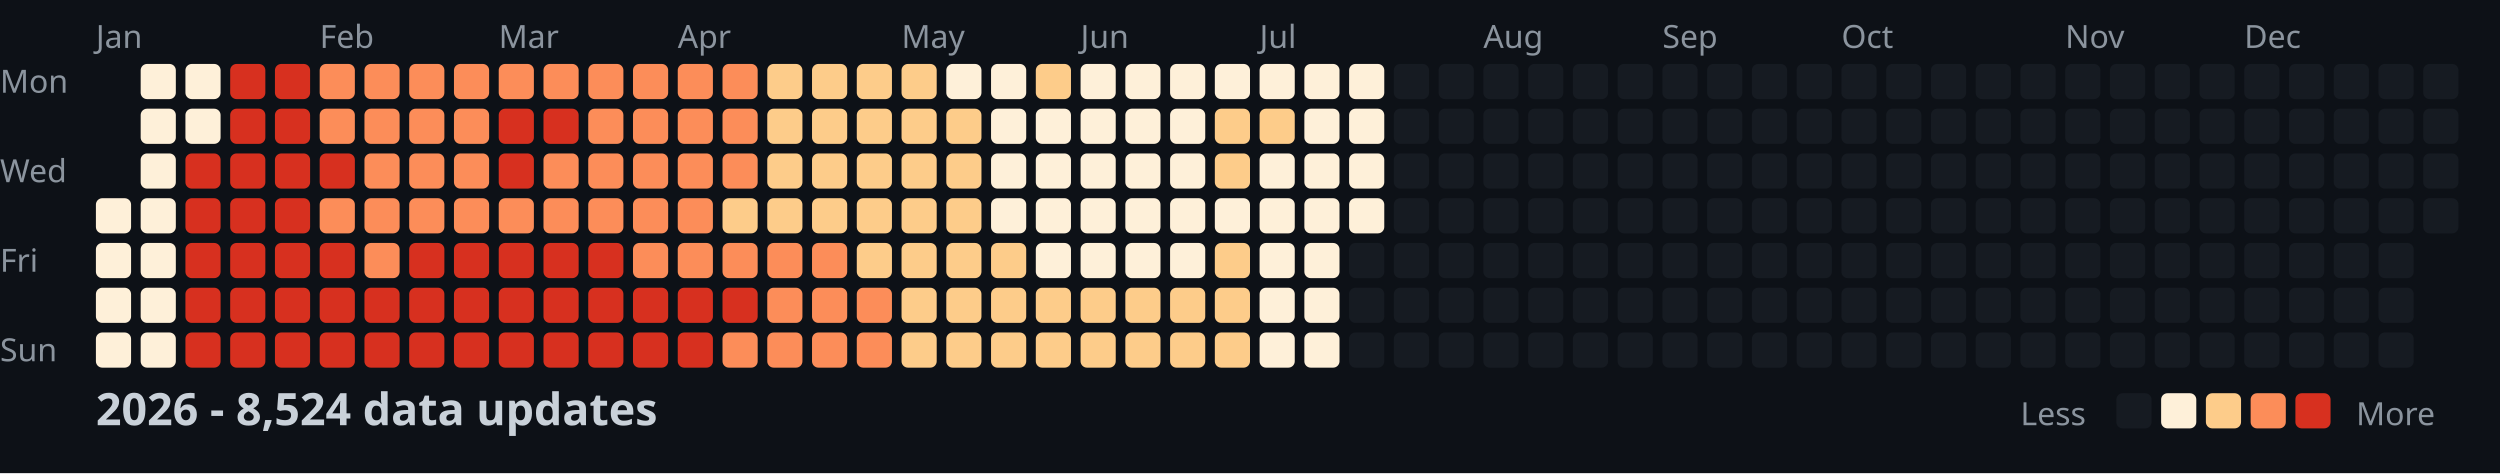
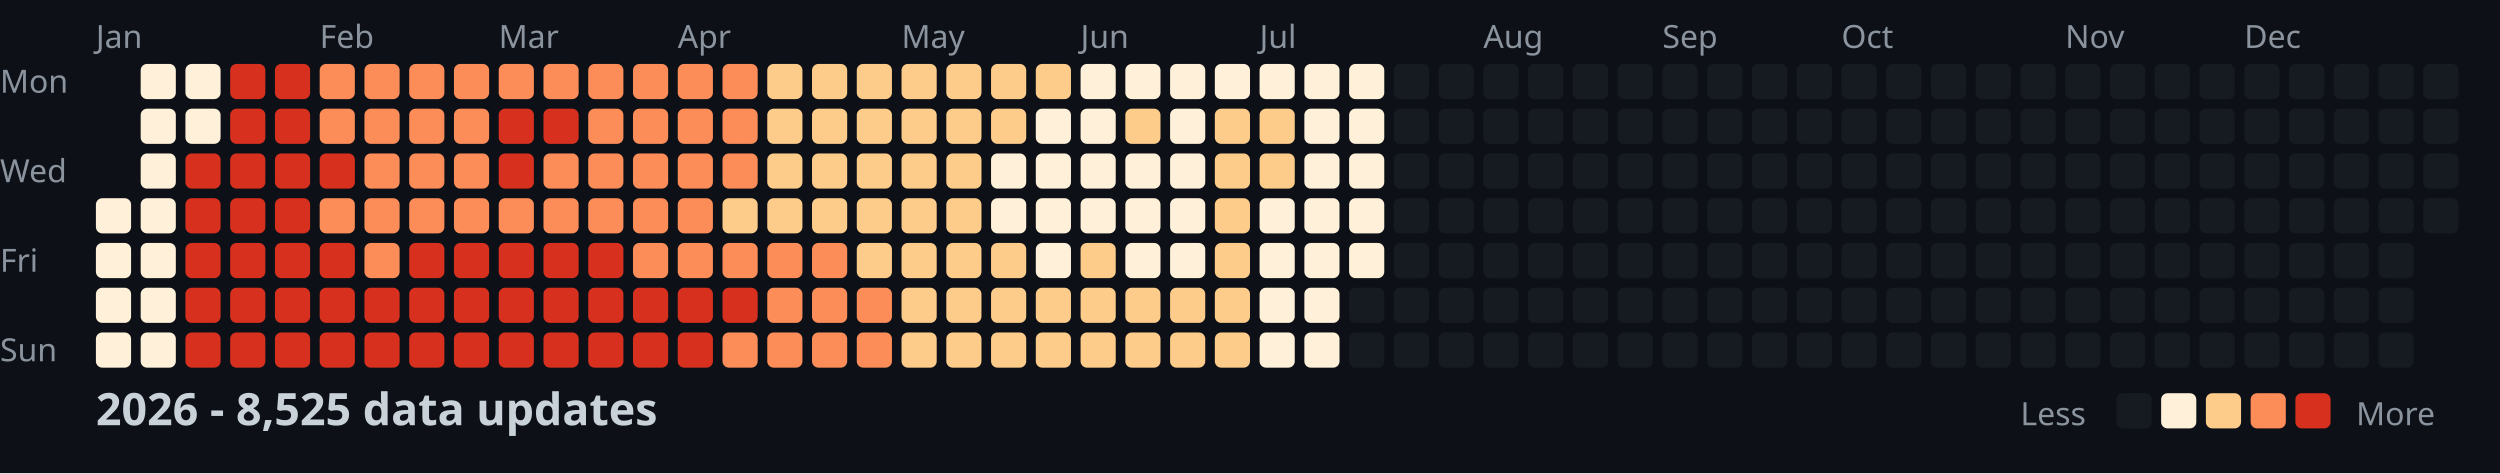
<svg xmlns="http://www.w3.org/2000/svg" width="782" height="148">
  <style>
    .month { font: 10px sans-serif; fill: #8b949e; }
    .day { font: 10px sans-serif; fill: #8b949e; }
    .title { font: bold 14px sans-serif; fill: #c9d1d9; }
    .legend { font: 10px sans-serif; fill: #8b949e; }
  </style>
  <rect width="100%" height="100%" fill="#0d1117" />
  <text x="0" y="29" class="day">Mon</text>
  <text x="0" y="57" class="day">Wed</text>
  <text x="0" y="85" class="day">Fri</text>
  <text x="0" y="113" class="day">Sun</text>
  <text x="30" y="15" class="month">Jan</text>
  <text x="100" y="15" class="month">Feb</text>
  <text x="156" y="15" class="month">Mar</text>
  <text x="212" y="15" class="month">Apr</text>
  <text x="282" y="15" class="month">May</text>
  <text x="338" y="15" class="month">Jun</text>
  <text x="394" y="15" class="month">Jul</text>
  <text x="464" y="15" class="month">Aug</text>
  <text x="520" y="15" class="month">Sep</text>
  <text x="576" y="15" class="month">Oct</text>
  <text x="646" y="15" class="month">Nov</text>
  <text x="702" y="15" class="month">Dec</text>
  <rect x="30" y="62" width="11" height="11" fill="#fef0d9" rx="2" />
  <rect x="30" y="76" width="11" height="11" fill="#fef0d9" rx="2" />
  <rect x="30" y="90" width="11" height="11" fill="#fef0d9" rx="2" />
  <rect x="30" y="104" width="11" height="11" fill="#fef0d9" rx="2" />
  <rect x="44" y="20" width="11" height="11" fill="#fef0d9" rx="2" />
  <rect x="44" y="34" width="11" height="11" fill="#fef0d9" rx="2" />
  <rect x="44" y="48" width="11" height="11" fill="#fef0d9" rx="2" />
  <rect x="44" y="62" width="11" height="11" fill="#fef0d9" rx="2" />
  <rect x="44" y="76" width="11" height="11" fill="#fef0d9" rx="2" />
  <rect x="44" y="90" width="11" height="11" fill="#fef0d9" rx="2" />
  <rect x="44" y="104" width="11" height="11" fill="#fef0d9" rx="2" />
  <rect x="58" y="20" width="11" height="11" fill="#fef0d9" rx="2" />
  <rect x="58" y="34" width="11" height="11" fill="#fef0d9" rx="2" />
  <rect x="58" y="48" width="11" height="11" fill="#d7301f" rx="2" />
  <rect x="58" y="62" width="11" height="11" fill="#d7301f" rx="2" />
  <rect x="58" y="76" width="11" height="11" fill="#d7301f" rx="2" />
  <rect x="58" y="90" width="11" height="11" fill="#d7301f" rx="2" />
  <rect x="58" y="104" width="11" height="11" fill="#d7301f" rx="2" />
  <rect x="72" y="20" width="11" height="11" fill="#d7301f" rx="2" />
  <rect x="72" y="34" width="11" height="11" fill="#d7301f" rx="2" />
  <rect x="72" y="48" width="11" height="11" fill="#d7301f" rx="2" />
  <rect x="72" y="62" width="11" height="11" fill="#d7301f" rx="2" />
  <rect x="72" y="76" width="11" height="11" fill="#d7301f" rx="2" />
  <rect x="72" y="90" width="11" height="11" fill="#d7301f" rx="2" />
  <rect x="72" y="104" width="11" height="11" fill="#d7301f" rx="2" />
  <rect x="86" y="20" width="11" height="11" fill="#d7301f" rx="2" />
  <rect x="86" y="34" width="11" height="11" fill="#d7301f" rx="2" />
  <rect x="86" y="48" width="11" height="11" fill="#d7301f" rx="2" />
  <rect x="86" y="62" width="11" height="11" fill="#d7301f" rx="2" />
  <rect x="86" y="76" width="11" height="11" fill="#d7301f" rx="2" />
  <rect x="86" y="90" width="11" height="11" fill="#d7301f" rx="2" />
  <rect x="86" y="104" width="11" height="11" fill="#d7301f" rx="2" />
  <rect x="100" y="20" width="11" height="11" fill="#fc8d59" rx="2" />
  <rect x="100" y="34" width="11" height="11" fill="#fc8d59" rx="2" />
  <rect x="100" y="48" width="11" height="11" fill="#d7301f" rx="2" />
  <rect x="100" y="62" width="11" height="11" fill="#fc8d59" rx="2" />
  <rect x="100" y="76" width="11" height="11" fill="#d7301f" rx="2" />
  <rect x="100" y="90" width="11" height="11" fill="#d7301f" rx="2" />
  <rect x="100" y="104" width="11" height="11" fill="#d7301f" rx="2" />
  <rect x="114" y="20" width="11" height="11" fill="#fc8d59" rx="2" />
  <rect x="114" y="34" width="11" height="11" fill="#fc8d59" rx="2" />
  <rect x="114" y="48" width="11" height="11" fill="#fc8d59" rx="2" />
  <rect x="114" y="62" width="11" height="11" fill="#fc8d59" rx="2" />
  <rect x="114" y="76" width="11" height="11" fill="#fc8d59" rx="2" />
  <rect x="114" y="90" width="11" height="11" fill="#d7301f" rx="2" />
  <rect x="114" y="104" width="11" height="11" fill="#d7301f" rx="2" />
  <rect x="128" y="20" width="11" height="11" fill="#fc8d59" rx="2" />
  <rect x="128" y="34" width="11" height="11" fill="#fc8d59" rx="2" />
  <rect x="128" y="48" width="11" height="11" fill="#fc8d59" rx="2" />
  <rect x="128" y="62" width="11" height="11" fill="#fc8d59" rx="2" />
  <rect x="128" y="76" width="11" height="11" fill="#d7301f" rx="2" />
  <rect x="128" y="90" width="11" height="11" fill="#d7301f" rx="2" />
  <rect x="128" y="104" width="11" height="11" fill="#d7301f" rx="2" />
  <rect x="142" y="20" width="11" height="11" fill="#fc8d59" rx="2" />
  <rect x="142" y="34" width="11" height="11" fill="#fc8d59" rx="2" />
  <rect x="142" y="48" width="11" height="11" fill="#fc8d59" rx="2" />
  <rect x="142" y="62" width="11" height="11" fill="#fc8d59" rx="2" />
  <rect x="142" y="76" width="11" height="11" fill="#d7301f" rx="2" />
  <rect x="142" y="90" width="11" height="11" fill="#d7301f" rx="2" />
  <rect x="142" y="104" width="11" height="11" fill="#d7301f" rx="2" />
  <rect x="156" y="20" width="11" height="11" fill="#fc8d59" rx="2" />
  <rect x="156" y="34" width="11" height="11" fill="#d7301f" rx="2" />
  <rect x="156" y="48" width="11" height="11" fill="#d7301f" rx="2" />
  <rect x="156" y="62" width="11" height="11" fill="#fc8d59" rx="2" />
  <rect x="156" y="76" width="11" height="11" fill="#d7301f" rx="2" />
  <rect x="156" y="90" width="11" height="11" fill="#d7301f" rx="2" />
  <rect x="156" y="104" width="11" height="11" fill="#d7301f" rx="2" />
  <rect x="170" y="20" width="11" height="11" fill="#fc8d59" rx="2" />
  <rect x="170" y="34" width="11" height="11" fill="#d7301f" rx="2" />
  <rect x="170" y="48" width="11" height="11" fill="#fc8d59" rx="2" />
  <rect x="170" y="62" width="11" height="11" fill="#fc8d59" rx="2" />
  <rect x="170" y="76" width="11" height="11" fill="#d7301f" rx="2" />
  <rect x="170" y="90" width="11" height="11" fill="#d7301f" rx="2" />
  <rect x="170" y="104" width="11" height="11" fill="#d7301f" rx="2" />
  <rect x="184" y="20" width="11" height="11" fill="#fc8d59" rx="2" />
  <rect x="184" y="34" width="11" height="11" fill="#fc8d59" rx="2" />
  <rect x="184" y="48" width="11" height="11" fill="#fc8d59" rx="2" />
  <rect x="184" y="62" width="11" height="11" fill="#fc8d59" rx="2" />
  <rect x="184" y="76" width="11" height="11" fill="#d7301f" rx="2" />
  <rect x="184" y="90" width="11" height="11" fill="#d7301f" rx="2" />
  <rect x="184" y="104" width="11" height="11" fill="#d7301f" rx="2" />
  <rect x="198" y="20" width="11" height="11" fill="#fc8d59" rx="2" />
  <rect x="198" y="34" width="11" height="11" fill="#fc8d59" rx="2" />
  <rect x="198" y="48" width="11" height="11" fill="#fc8d59" rx="2" />
  <rect x="198" y="62" width="11" height="11" fill="#fc8d59" rx="2" />
  <rect x="198" y="76" width="11" height="11" fill="#fc8d59" rx="2" />
  <rect x="198" y="90" width="11" height="11" fill="#d7301f" rx="2" />
  <rect x="198" y="104" width="11" height="11" fill="#d7301f" rx="2" />
  <rect x="212" y="20" width="11" height="11" fill="#fc8d59" rx="2" />
  <rect x="212" y="34" width="11" height="11" fill="#fc8d59" rx="2" />
  <rect x="212" y="48" width="11" height="11" fill="#fc8d59" rx="2" />
  <rect x="212" y="62" width="11" height="11" fill="#fc8d59" rx="2" />
  <rect x="212" y="76" width="11" height="11" fill="#fc8d59" rx="2" />
  <rect x="212" y="90" width="11" height="11" fill="#d7301f" rx="2" />
  <rect x="212" y="104" width="11" height="11" fill="#d7301f" rx="2" />
  <rect x="226" y="20" width="11" height="11" fill="#fc8d59" rx="2" />
  <rect x="226" y="34" width="11" height="11" fill="#fc8d59" rx="2" />
  <rect x="226" y="48" width="11" height="11" fill="#fc8d59" rx="2" />
  <rect x="226" y="62" width="11" height="11" fill="#fdcc8a" rx="2" />
  <rect x="226" y="76" width="11" height="11" fill="#fc8d59" rx="2" />
  <rect x="226" y="90" width="11" height="11" fill="#d7301f" rx="2" />
  <rect x="226" y="104" width="11" height="11" fill="#fc8d59" rx="2" />
  <rect x="240" y="20" width="11" height="11" fill="#fdcc8a" rx="2" />
  <rect x="240" y="34" width="11" height="11" fill="#fdcc8a" rx="2" />
  <rect x="240" y="48" width="11" height="11" fill="#fdcc8a" rx="2" />
  <rect x="240" y="62" width="11" height="11" fill="#fdcc8a" rx="2" />
  <rect x="240" y="76" width="11" height="11" fill="#fc8d59" rx="2" />
  <rect x="240" y="90" width="11" height="11" fill="#fc8d59" rx="2" />
  <rect x="240" y="104" width="11" height="11" fill="#fc8d59" rx="2" />
  <rect x="254" y="20" width="11" height="11" fill="#fdcc8a" rx="2" />
  <rect x="254" y="34" width="11" height="11" fill="#fdcc8a" rx="2" />
  <rect x="254" y="48" width="11" height="11" fill="#fdcc8a" rx="2" />
  <rect x="254" y="62" width="11" height="11" fill="#fdcc8a" rx="2" />
  <rect x="254" y="76" width="11" height="11" fill="#fc8d59" rx="2" />
  <rect x="254" y="90" width="11" height="11" fill="#fc8d59" rx="2" />
  <rect x="254" y="104" width="11" height="11" fill="#fc8d59" rx="2" />
  <rect x="268" y="20" width="11" height="11" fill="#fdcc8a" rx="2" />
  <rect x="268" y="34" width="11" height="11" fill="#fdcc8a" rx="2" />
  <rect x="268" y="48" width="11" height="11" fill="#fdcc8a" rx="2" />
  <rect x="268" y="62" width="11" height="11" fill="#fdcc8a" rx="2" />
  <rect x="268" y="76" width="11" height="11" fill="#fdcc8a" rx="2" />
  <rect x="268" y="90" width="11" height="11" fill="#fc8d59" rx="2" />
  <rect x="268" y="104" width="11" height="11" fill="#fc8d59" rx="2" />
  <rect x="282" y="20" width="11" height="11" fill="#fdcc8a" rx="2" />
  <rect x="282" y="34" width="11" height="11" fill="#fdcc8a" rx="2" />
  <rect x="282" y="48" width="11" height="11" fill="#fdcc8a" rx="2" />
  <rect x="282" y="62" width="11" height="11" fill="#fdcc8a" rx="2" />
  <rect x="282" y="76" width="11" height="11" fill="#fdcc8a" rx="2" />
  <rect x="282" y="90" width="11" height="11" fill="#fdcc8a" rx="2" />
  <rect x="282" y="104" width="11" height="11" fill="#fdcc8a" rx="2" />
-   <rect x="296" y="20" width="11" height="11" fill="#fef0d9" rx="2" />
+   <rect x="296" y="20" width="11" height="11" fill="#fdcc8a" rx="2" />
  <rect x="296" y="34" width="11" height="11" fill="#fdcc8a" rx="2" />
  <rect x="296" y="48" width="11" height="11" fill="#fdcc8a" rx="2" />
  <rect x="296" y="62" width="11" height="11" fill="#fdcc8a" rx="2" />
  <rect x="296" y="76" width="11" height="11" fill="#fdcc8a" rx="2" />
  <rect x="296" y="90" width="11" height="11" fill="#fdcc8a" rx="2" />
  <rect x="296" y="104" width="11" height="11" fill="#fdcc8a" rx="2" />
-   <rect x="310" y="20" width="11" height="11" fill="#fef0d9" rx="2" />
-   <rect x="310" y="34" width="11" height="11" fill="#fef0d9" rx="2" />
+   <rect x="310" y="20" width="11" height="11" fill="#fdcc8a" rx="2" />
+   <rect x="310" y="34" width="11" height="11" fill="#fdcc8a" rx="2" />
  <rect x="310" y="48" width="11" height="11" fill="#fef0d9" rx="2" />
  <rect x="310" y="62" width="11" height="11" fill="#fef0d9" rx="2" />
  <rect x="310" y="76" width="11" height="11" fill="#fdcc8a" rx="2" />
  <rect x="310" y="90" width="11" height="11" fill="#fdcc8a" rx="2" />
  <rect x="310" y="104" width="11" height="11" fill="#fdcc8a" rx="2" />
  <rect x="324" y="20" width="11" height="11" fill="#fdcc8a" rx="2" />
  <rect x="324" y="34" width="11" height="11" fill="#fef0d9" rx="2" />
  <rect x="324" y="48" width="11" height="11" fill="#fef0d9" rx="2" />
  <rect x="324" y="62" width="11" height="11" fill="#fef0d9" rx="2" />
  <rect x="324" y="76" width="11" height="11" fill="#fef0d9" rx="2" />
  <rect x="324" y="90" width="11" height="11" fill="#fdcc8a" rx="2" />
  <rect x="324" y="104" width="11" height="11" fill="#fdcc8a" rx="2" />
  <rect x="338" y="20" width="11" height="11" fill="#fef0d9" rx="2" />
  <rect x="338" y="34" width="11" height="11" fill="#fef0d9" rx="2" />
  <rect x="338" y="48" width="11" height="11" fill="#fef0d9" rx="2" />
  <rect x="338" y="62" width="11" height="11" fill="#fef0d9" rx="2" />
-   <rect x="338" y="76" width="11" height="11" fill="#fef0d9" rx="2" />
+   <rect x="338" y="76" width="11" height="11" fill="#fdcc8a" rx="2" />
  <rect x="338" y="90" width="11" height="11" fill="#fdcc8a" rx="2" />
  <rect x="338" y="104" width="11" height="11" fill="#fdcc8a" rx="2" />
  <rect x="352" y="20" width="11" height="11" fill="#fef0d9" rx="2" />
-   <rect x="352" y="34" width="11" height="11" fill="#fef0d9" rx="2" />
+   <rect x="352" y="34" width="11" height="11" fill="#fdcc8a" rx="2" />
  <rect x="352" y="48" width="11" height="11" fill="#fef0d9" rx="2" />
  <rect x="352" y="62" width="11" height="11" fill="#fef0d9" rx="2" />
  <rect x="352" y="76" width="11" height="11" fill="#fef0d9" rx="2" />
  <rect x="352" y="90" width="11" height="11" fill="#fdcc8a" rx="2" />
  <rect x="352" y="104" width="11" height="11" fill="#fdcc8a" rx="2" />
  <rect x="366" y="20" width="11" height="11" fill="#fef0d9" rx="2" />
  <rect x="366" y="34" width="11" height="11" fill="#fef0d9" rx="2" />
  <rect x="366" y="48" width="11" height="11" fill="#fef0d9" rx="2" />
  <rect x="366" y="62" width="11" height="11" fill="#fef0d9" rx="2" />
  <rect x="366" y="76" width="11" height="11" fill="#fef0d9" rx="2" />
  <rect x="366" y="90" width="11" height="11" fill="#fdcc8a" rx="2" />
  <rect x="366" y="104" width="11" height="11" fill="#fdcc8a" rx="2" />
  <rect x="380" y="20" width="11" height="11" fill="#fef0d9" rx="2" />
  <rect x="380" y="34" width="11" height="11" fill="#fdcc8a" rx="2" />
  <rect x="380" y="48" width="11" height="11" fill="#fdcc8a" rx="2" />
-   <rect x="380" y="62" width="11" height="11" fill="#fef0d9" rx="2" />
+   <rect x="380" y="62" width="11" height="11" fill="#fdcc8a" rx="2" />
  <rect x="380" y="76" width="11" height="11" fill="#fdcc8a" rx="2" />
  <rect x="380" y="90" width="11" height="11" fill="#fdcc8a" rx="2" />
  <rect x="380" y="104" width="11" height="11" fill="#fdcc8a" rx="2" />
  <rect x="394" y="20" width="11" height="11" fill="#fef0d9" rx="2" />
  <rect x="394" y="34" width="11" height="11" fill="#fdcc8a" rx="2" />
-   <rect x="394" y="48" width="11" height="11" fill="#fef0d9" rx="2" />
+   <rect x="394" y="48" width="11" height="11" fill="#fdcc8a" rx="2" />
  <rect x="394" y="62" width="11" height="11" fill="#fef0d9" rx="2" />
  <rect x="394" y="76" width="11" height="11" fill="#fef0d9" rx="2" />
  <rect x="394" y="90" width="11" height="11" fill="#fef0d9" rx="2" />
  <rect x="394" y="104" width="11" height="11" fill="#fef0d9" rx="2" />
  <rect x="408" y="20" width="11" height="11" fill="#fef0d9" rx="2" />
  <rect x="408" y="34" width="11" height="11" fill="#fef0d9" rx="2" />
  <rect x="408" y="48" width="11" height="11" fill="#fef0d9" rx="2" />
  <rect x="408" y="62" width="11" height="11" fill="#fef0d9" rx="2" />
  <rect x="408" y="76" width="11" height="11" fill="#fef0d9" rx="2" />
  <rect x="408" y="90" width="11" height="11" fill="#fef0d9" rx="2" />
  <rect x="408" y="104" width="11" height="11" fill="#fef0d9" rx="2" />
  <rect x="422" y="20" width="11" height="11" fill="#fef0d9" rx="2" />
  <rect x="422" y="34" width="11" height="11" fill="#fef0d9" rx="2" />
  <rect x="422" y="48" width="11" height="11" fill="#fef0d9" rx="2" />
  <rect x="422" y="62" width="11" height="11" fill="#fef0d9" rx="2" />
-   <rect x="422" y="76" width="11" height="11" fill="#161b22" rx="2" />
+   <rect x="422" y="76" width="11" height="11" fill="#fef0d9" rx="2" />
  <rect x="422" y="90" width="11" height="11" fill="#161b22" rx="2" />
  <rect x="422" y="104" width="11" height="11" fill="#161b22" rx="2" />
  <rect x="436" y="20" width="11" height="11" fill="#161b22" rx="2" />
  <rect x="436" y="34" width="11" height="11" fill="#161b22" rx="2" />
  <rect x="436" y="48" width="11" height="11" fill="#161b22" rx="2" />
  <rect x="436" y="62" width="11" height="11" fill="#161b22" rx="2" />
  <rect x="436" y="76" width="11" height="11" fill="#161b22" rx="2" />
  <rect x="436" y="90" width="11" height="11" fill="#161b22" rx="2" />
  <rect x="436" y="104" width="11" height="11" fill="#161b22" rx="2" />
  <rect x="450" y="20" width="11" height="11" fill="#161b22" rx="2" />
  <rect x="450" y="34" width="11" height="11" fill="#161b22" rx="2" />
  <rect x="450" y="48" width="11" height="11" fill="#161b22" rx="2" />
  <rect x="450" y="62" width="11" height="11" fill="#161b22" rx="2" />
  <rect x="450" y="76" width="11" height="11" fill="#161b22" rx="2" />
  <rect x="450" y="90" width="11" height="11" fill="#161b22" rx="2" />
  <rect x="450" y="104" width="11" height="11" fill="#161b22" rx="2" />
  <rect x="464" y="20" width="11" height="11" fill="#161b22" rx="2" />
  <rect x="464" y="34" width="11" height="11" fill="#161b22" rx="2" />
  <rect x="464" y="48" width="11" height="11" fill="#161b22" rx="2" />
  <rect x="464" y="62" width="11" height="11" fill="#161b22" rx="2" />
  <rect x="464" y="76" width="11" height="11" fill="#161b22" rx="2" />
  <rect x="464" y="90" width="11" height="11" fill="#161b22" rx="2" />
  <rect x="464" y="104" width="11" height="11" fill="#161b22" rx="2" />
  <rect x="478" y="20" width="11" height="11" fill="#161b22" rx="2" />
  <rect x="478" y="34" width="11" height="11" fill="#161b22" rx="2" />
  <rect x="478" y="48" width="11" height="11" fill="#161b22" rx="2" />
  <rect x="478" y="62" width="11" height="11" fill="#161b22" rx="2" />
  <rect x="478" y="76" width="11" height="11" fill="#161b22" rx="2" />
  <rect x="478" y="90" width="11" height="11" fill="#161b22" rx="2" />
  <rect x="478" y="104" width="11" height="11" fill="#161b22" rx="2" />
  <rect x="492" y="20" width="11" height="11" fill="#161b22" rx="2" />
  <rect x="492" y="34" width="11" height="11" fill="#161b22" rx="2" />
  <rect x="492" y="48" width="11" height="11" fill="#161b22" rx="2" />
  <rect x="492" y="62" width="11" height="11" fill="#161b22" rx="2" />
  <rect x="492" y="76" width="11" height="11" fill="#161b22" rx="2" />
  <rect x="492" y="90" width="11" height="11" fill="#161b22" rx="2" />
  <rect x="492" y="104" width="11" height="11" fill="#161b22" rx="2" />
  <rect x="506" y="20" width="11" height="11" fill="#161b22" rx="2" />
  <rect x="506" y="34" width="11" height="11" fill="#161b22" rx="2" />
  <rect x="506" y="48" width="11" height="11" fill="#161b22" rx="2" />
  <rect x="506" y="62" width="11" height="11" fill="#161b22" rx="2" />
  <rect x="506" y="76" width="11" height="11" fill="#161b22" rx="2" />
  <rect x="506" y="90" width="11" height="11" fill="#161b22" rx="2" />
  <rect x="506" y="104" width="11" height="11" fill="#161b22" rx="2" />
  <rect x="520" y="20" width="11" height="11" fill="#161b22" rx="2" />
  <rect x="520" y="34" width="11" height="11" fill="#161b22" rx="2" />
  <rect x="520" y="48" width="11" height="11" fill="#161b22" rx="2" />
  <rect x="520" y="62" width="11" height="11" fill="#161b22" rx="2" />
  <rect x="520" y="76" width="11" height="11" fill="#161b22" rx="2" />
  <rect x="520" y="90" width="11" height="11" fill="#161b22" rx="2" />
  <rect x="520" y="104" width="11" height="11" fill="#161b22" rx="2" />
  <rect x="534" y="20" width="11" height="11" fill="#161b22" rx="2" />
  <rect x="534" y="34" width="11" height="11" fill="#161b22" rx="2" />
  <rect x="534" y="48" width="11" height="11" fill="#161b22" rx="2" />
  <rect x="534" y="62" width="11" height="11" fill="#161b22" rx="2" />
  <rect x="534" y="76" width="11" height="11" fill="#161b22" rx="2" />
  <rect x="534" y="90" width="11" height="11" fill="#161b22" rx="2" />
  <rect x="534" y="104" width="11" height="11" fill="#161b22" rx="2" />
  <rect x="548" y="20" width="11" height="11" fill="#161b22" rx="2" />
  <rect x="548" y="34" width="11" height="11" fill="#161b22" rx="2" />
  <rect x="548" y="48" width="11" height="11" fill="#161b22" rx="2" />
  <rect x="548" y="62" width="11" height="11" fill="#161b22" rx="2" />
  <rect x="548" y="76" width="11" height="11" fill="#161b22" rx="2" />
  <rect x="548" y="90" width="11" height="11" fill="#161b22" rx="2" />
  <rect x="548" y="104" width="11" height="11" fill="#161b22" rx="2" />
  <rect x="562" y="20" width="11" height="11" fill="#161b22" rx="2" />
  <rect x="562" y="34" width="11" height="11" fill="#161b22" rx="2" />
  <rect x="562" y="48" width="11" height="11" fill="#161b22" rx="2" />
  <rect x="562" y="62" width="11" height="11" fill="#161b22" rx="2" />
  <rect x="562" y="76" width="11" height="11" fill="#161b22" rx="2" />
  <rect x="562" y="90" width="11" height="11" fill="#161b22" rx="2" />
  <rect x="562" y="104" width="11" height="11" fill="#161b22" rx="2" />
  <rect x="576" y="20" width="11" height="11" fill="#161b22" rx="2" />
  <rect x="576" y="34" width="11" height="11" fill="#161b22" rx="2" />
  <rect x="576" y="48" width="11" height="11" fill="#161b22" rx="2" />
  <rect x="576" y="62" width="11" height="11" fill="#161b22" rx="2" />
  <rect x="576" y="76" width="11" height="11" fill="#161b22" rx="2" />
  <rect x="576" y="90" width="11" height="11" fill="#161b22" rx="2" />
  <rect x="576" y="104" width="11" height="11" fill="#161b22" rx="2" />
  <rect x="590" y="20" width="11" height="11" fill="#161b22" rx="2" />
  <rect x="590" y="34" width="11" height="11" fill="#161b22" rx="2" />
  <rect x="590" y="48" width="11" height="11" fill="#161b22" rx="2" />
  <rect x="590" y="62" width="11" height="11" fill="#161b22" rx="2" />
  <rect x="590" y="76" width="11" height="11" fill="#161b22" rx="2" />
  <rect x="590" y="90" width="11" height="11" fill="#161b22" rx="2" />
  <rect x="590" y="104" width="11" height="11" fill="#161b22" rx="2" />
  <rect x="604" y="20" width="11" height="11" fill="#161b22" rx="2" />
  <rect x="604" y="34" width="11" height="11" fill="#161b22" rx="2" />
  <rect x="604" y="48" width="11" height="11" fill="#161b22" rx="2" />
  <rect x="604" y="62" width="11" height="11" fill="#161b22" rx="2" />
  <rect x="604" y="76" width="11" height="11" fill="#161b22" rx="2" />
  <rect x="604" y="90" width="11" height="11" fill="#161b22" rx="2" />
  <rect x="604" y="104" width="11" height="11" fill="#161b22" rx="2" />
  <rect x="618" y="20" width="11" height="11" fill="#161b22" rx="2" />
  <rect x="618" y="34" width="11" height="11" fill="#161b22" rx="2" />
  <rect x="618" y="48" width="11" height="11" fill="#161b22" rx="2" />
  <rect x="618" y="62" width="11" height="11" fill="#161b22" rx="2" />
  <rect x="618" y="76" width="11" height="11" fill="#161b22" rx="2" />
  <rect x="618" y="90" width="11" height="11" fill="#161b22" rx="2" />
  <rect x="618" y="104" width="11" height="11" fill="#161b22" rx="2" />
  <rect x="632" y="20" width="11" height="11" fill="#161b22" rx="2" />
  <rect x="632" y="34" width="11" height="11" fill="#161b22" rx="2" />
  <rect x="632" y="48" width="11" height="11" fill="#161b22" rx="2" />
  <rect x="632" y="62" width="11" height="11" fill="#161b22" rx="2" />
  <rect x="632" y="76" width="11" height="11" fill="#161b22" rx="2" />
  <rect x="632" y="90" width="11" height="11" fill="#161b22" rx="2" />
  <rect x="632" y="104" width="11" height="11" fill="#161b22" rx="2" />
  <rect x="646" y="20" width="11" height="11" fill="#161b22" rx="2" />
  <rect x="646" y="34" width="11" height="11" fill="#161b22" rx="2" />
  <rect x="646" y="48" width="11" height="11" fill="#161b22" rx="2" />
  <rect x="646" y="62" width="11" height="11" fill="#161b22" rx="2" />
  <rect x="646" y="76" width="11" height="11" fill="#161b22" rx="2" />
  <rect x="646" y="90" width="11" height="11" fill="#161b22" rx="2" />
  <rect x="646" y="104" width="11" height="11" fill="#161b22" rx="2" />
  <rect x="660" y="20" width="11" height="11" fill="#161b22" rx="2" />
  <rect x="660" y="34" width="11" height="11" fill="#161b22" rx="2" />
  <rect x="660" y="48" width="11" height="11" fill="#161b22" rx="2" />
  <rect x="660" y="62" width="11" height="11" fill="#161b22" rx="2" />
  <rect x="660" y="76" width="11" height="11" fill="#161b22" rx="2" />
  <rect x="660" y="90" width="11" height="11" fill="#161b22" rx="2" />
  <rect x="660" y="104" width="11" height="11" fill="#161b22" rx="2" />
  <rect x="674" y="20" width="11" height="11" fill="#161b22" rx="2" />
  <rect x="674" y="34" width="11" height="11" fill="#161b22" rx="2" />
  <rect x="674" y="48" width="11" height="11" fill="#161b22" rx="2" />
  <rect x="674" y="62" width="11" height="11" fill="#161b22" rx="2" />
  <rect x="674" y="76" width="11" height="11" fill="#161b22" rx="2" />
  <rect x="674" y="90" width="11" height="11" fill="#161b22" rx="2" />
  <rect x="674" y="104" width="11" height="11" fill="#161b22" rx="2" />
  <rect x="688" y="20" width="11" height="11" fill="#161b22" rx="2" />
  <rect x="688" y="34" width="11" height="11" fill="#161b22" rx="2" />
  <rect x="688" y="48" width="11" height="11" fill="#161b22" rx="2" />
  <rect x="688" y="62" width="11" height="11" fill="#161b22" rx="2" />
  <rect x="688" y="76" width="11" height="11" fill="#161b22" rx="2" />
  <rect x="688" y="90" width="11" height="11" fill="#161b22" rx="2" />
  <rect x="688" y="104" width="11" height="11" fill="#161b22" rx="2" />
  <rect x="702" y="20" width="11" height="11" fill="#161b22" rx="2" />
  <rect x="702" y="34" width="11" height="11" fill="#161b22" rx="2" />
  <rect x="702" y="48" width="11" height="11" fill="#161b22" rx="2" />
  <rect x="702" y="62" width="11" height="11" fill="#161b22" rx="2" />
  <rect x="702" y="76" width="11" height="11" fill="#161b22" rx="2" />
  <rect x="702" y="90" width="11" height="11" fill="#161b22" rx="2" />
  <rect x="702" y="104" width="11" height="11" fill="#161b22" rx="2" />
  <rect x="716" y="20" width="11" height="11" fill="#161b22" rx="2" />
  <rect x="716" y="34" width="11" height="11" fill="#161b22" rx="2" />
  <rect x="716" y="48" width="11" height="11" fill="#161b22" rx="2" />
  <rect x="716" y="62" width="11" height="11" fill="#161b22" rx="2" />
  <rect x="716" y="76" width="11" height="11" fill="#161b22" rx="2" />
  <rect x="716" y="90" width="11" height="11" fill="#161b22" rx="2" />
  <rect x="716" y="104" width="11" height="11" fill="#161b22" rx="2" />
  <rect x="730" y="20" width="11" height="11" fill="#161b22" rx="2" />
  <rect x="730" y="34" width="11" height="11" fill="#161b22" rx="2" />
  <rect x="730" y="48" width="11" height="11" fill="#161b22" rx="2" />
  <rect x="730" y="62" width="11" height="11" fill="#161b22" rx="2" />
  <rect x="730" y="76" width="11" height="11" fill="#161b22" rx="2" />
  <rect x="730" y="90" width="11" height="11" fill="#161b22" rx="2" />
  <rect x="730" y="104" width="11" height="11" fill="#161b22" rx="2" />
  <rect x="744" y="20" width="11" height="11" fill="#161b22" rx="2" />
  <rect x="744" y="34" width="11" height="11" fill="#161b22" rx="2" />
  <rect x="744" y="48" width="11" height="11" fill="#161b22" rx="2" />
  <rect x="744" y="62" width="11" height="11" fill="#161b22" rx="2" />
  <rect x="744" y="76" width="11" height="11" fill="#161b22" rx="2" />
  <rect x="744" y="90" width="11" height="11" fill="#161b22" rx="2" />
  <rect x="744" y="104" width="11" height="11" fill="#161b22" rx="2" />
  <rect x="758" y="20" width="11" height="11" fill="#161b22" rx="2" />
  <rect x="758" y="34" width="11" height="11" fill="#161b22" rx="2" />
  <rect x="758" y="48" width="11" height="11" fill="#161b22" rx="2" />
  <rect x="758" y="62" width="11" height="11" fill="#161b22" rx="2" />
-   <text x="30" y="133" class="title">2026 - 8,524 data updates</text>
+   <text x="30" y="133" class="title">2026 - 8,525 data updates</text>
  <text x="632" y="133" class="legend">Less</text>
  <rect x="662" y="123" width="11" height="11" fill="#161b22" rx="2" />
  <rect x="676" y="123" width="11" height="11" fill="#fef0d9" rx="2" />
  <rect x="690" y="123" width="11" height="11" fill="#fdcc8a" rx="2" />
  <rect x="704" y="123" width="11" height="11" fill="#fc8d59" rx="2" />
  <rect x="718" y="123" width="11" height="11" fill="#d7301f" rx="2" />
  <text x="737" y="133" class="legend">More</text>
</svg>
